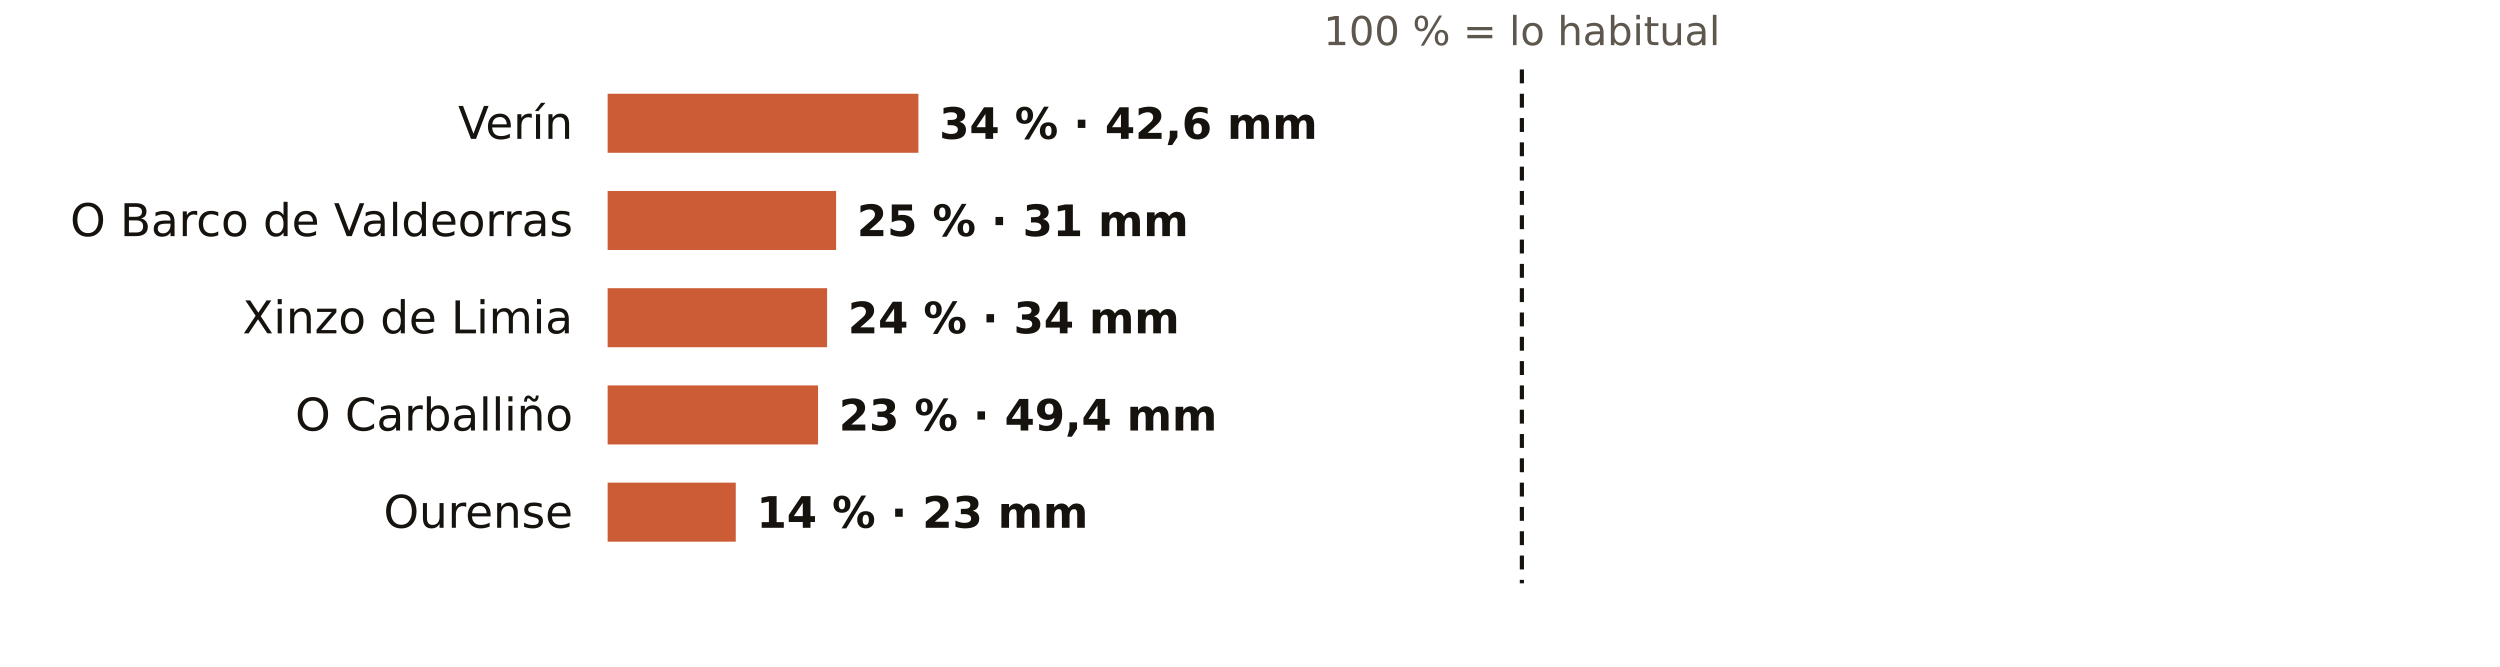
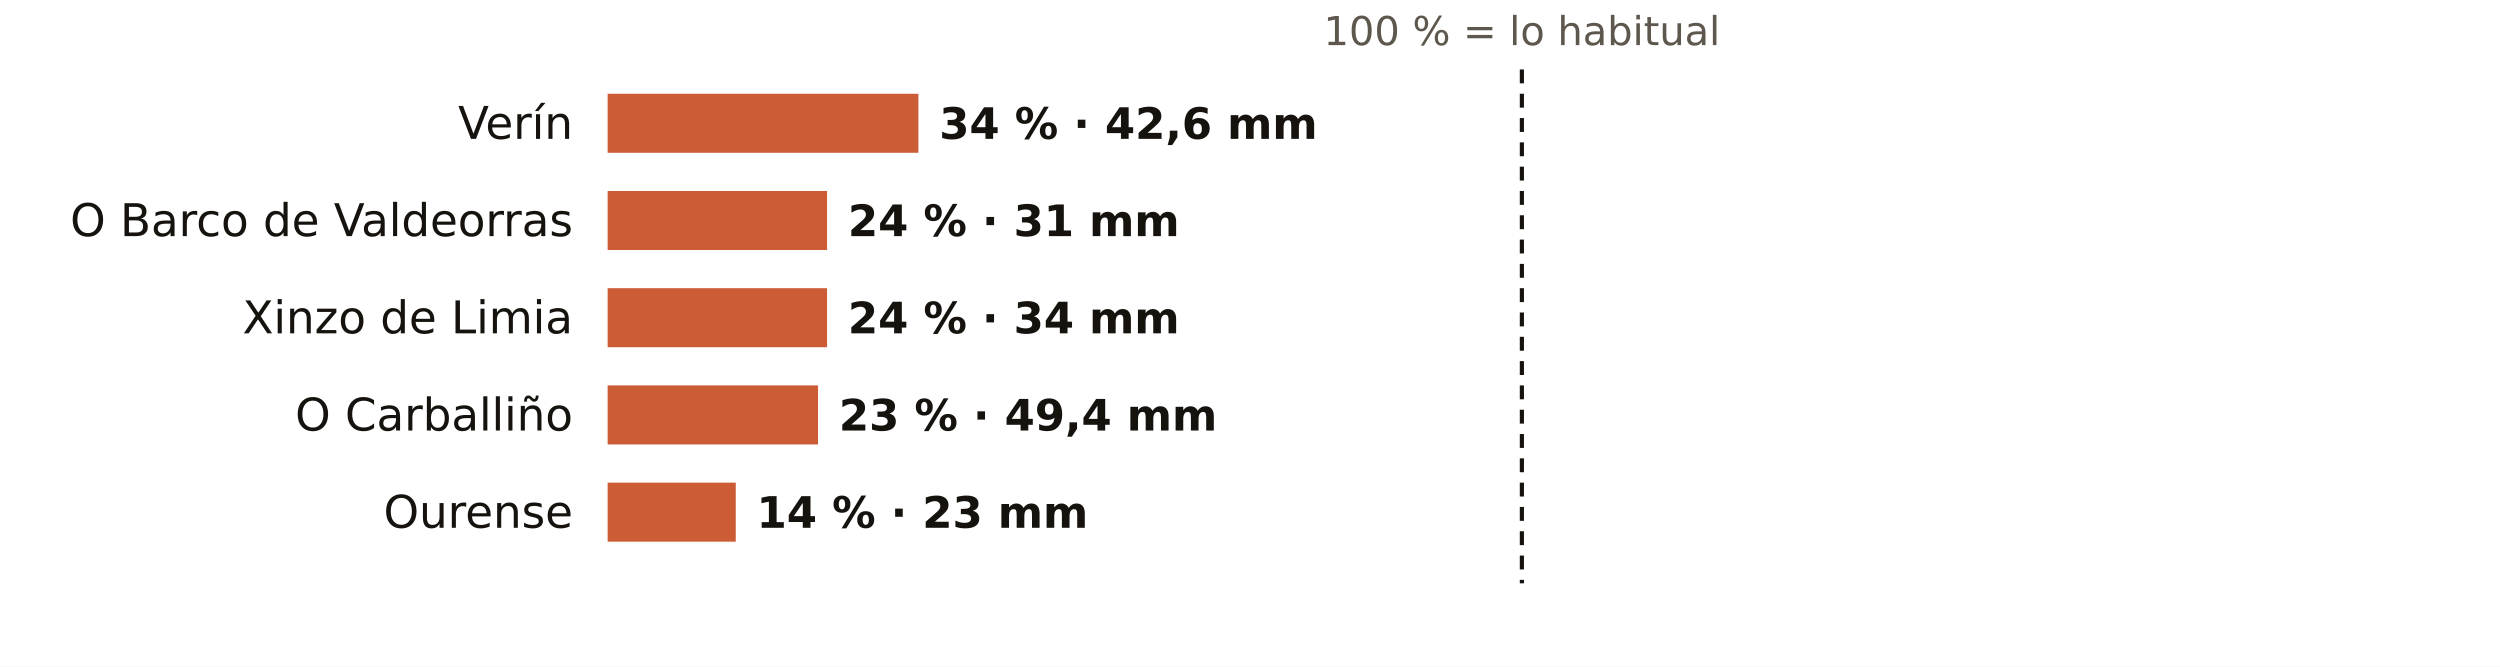
<svg xmlns="http://www.w3.org/2000/svg" viewBox="0 0 720 192" width="720" height="192" role="img" aria-label="El otoño en los pluviómetros de AEMET de Ourense: % de lo habitual">
  <rect width="720" height="192" fill="#FFFFFF" />
  <text x="438.3" y="13.0" font-size="11.5" fill="#5E574E" text-anchor="middle" font-weight="400" font-family="Public Sans, DejaVu Sans, Arial, sans-serif">100 % = lo habitual</text>
  <text x="165.0" y="40.0" font-size="13" fill="#16130F" text-anchor="end" font-weight="500" font-family="Public Sans, DejaVu Sans, Arial, sans-serif">Verín</text>
  <rect x="175" y="27" width="89.5" height="17" fill="#C4461A" opacity="0.88" />
  <text x="270.5" y="40.0" font-size="12.5" fill="#16130F" text-anchor="start" font-weight="600" font-family="Public Sans, DejaVu Sans, Arial, sans-serif">34 % · 42,6 mm</text>
  <text x="165.0" y="68.0" font-size="13" fill="#16130F" text-anchor="end" font-weight="500" font-family="Public Sans, DejaVu Sans, Arial, sans-serif">O Barco de Valdeorras</text>
-   <rect x="175" y="55" width="65.8" height="17" fill="#C4461A" opacity="0.88" />
-   <text x="246.8" y="68.0" font-size="12.5" fill="#16130F" text-anchor="start" font-weight="600" font-family="Public Sans, DejaVu Sans, Arial, sans-serif">25 % · 31 mm</text>
+   <rect x="175" y="55" width="63.2" height="17" fill="#C4461A" opacity="0.88" />
+   <text x="244.2" y="68.0" font-size="12.5" fill="#16130F" text-anchor="start" font-weight="600" font-family="Public Sans, DejaVu Sans, Arial, sans-serif">24 % · 31 mm</text>
  <text x="165.0" y="96.0" font-size="13" fill="#16130F" text-anchor="end" font-weight="500" font-family="Public Sans, DejaVu Sans, Arial, sans-serif">Xinzo de Limia</text>
  <rect x="175" y="83" width="63.2" height="17" fill="#C4461A" opacity="0.88" />
  <text x="244.2" y="96.0" font-size="12.5" fill="#16130F" text-anchor="start" font-weight="600" font-family="Public Sans, DejaVu Sans, Arial, sans-serif">24 % · 34 mm</text>
  <text x="165.0" y="124.0" font-size="13" fill="#16130F" text-anchor="end" font-weight="500" font-family="Public Sans, DejaVu Sans, Arial, sans-serif">O Carballiño</text>
  <rect x="175" y="111" width="60.6" height="17" fill="#C4461A" opacity="0.88" />
  <text x="241.6" y="124.0" font-size="12.5" fill="#16130F" text-anchor="start" font-weight="600" font-family="Public Sans, DejaVu Sans, Arial, sans-serif">23 % · 49,4 mm</text>
  <text x="165.0" y="152.0" font-size="13" fill="#16130F" text-anchor="end" font-weight="500" font-family="Public Sans, DejaVu Sans, Arial, sans-serif">Ourense</text>
  <rect x="175" y="139" width="36.9" height="17" fill="#C4461A" opacity="0.88" />
  <text x="217.9" y="152.0" font-size="12.5" fill="#16130F" text-anchor="start" font-weight="600" font-family="Public Sans, DejaVu Sans, Arial, sans-serif">14 % · 23 mm</text>
  <line x1="438.3" x2="438.3" y1="20" y2="168" stroke="#16130F" stroke-width="1.2" stroke-dasharray="4 3" />
</svg>
